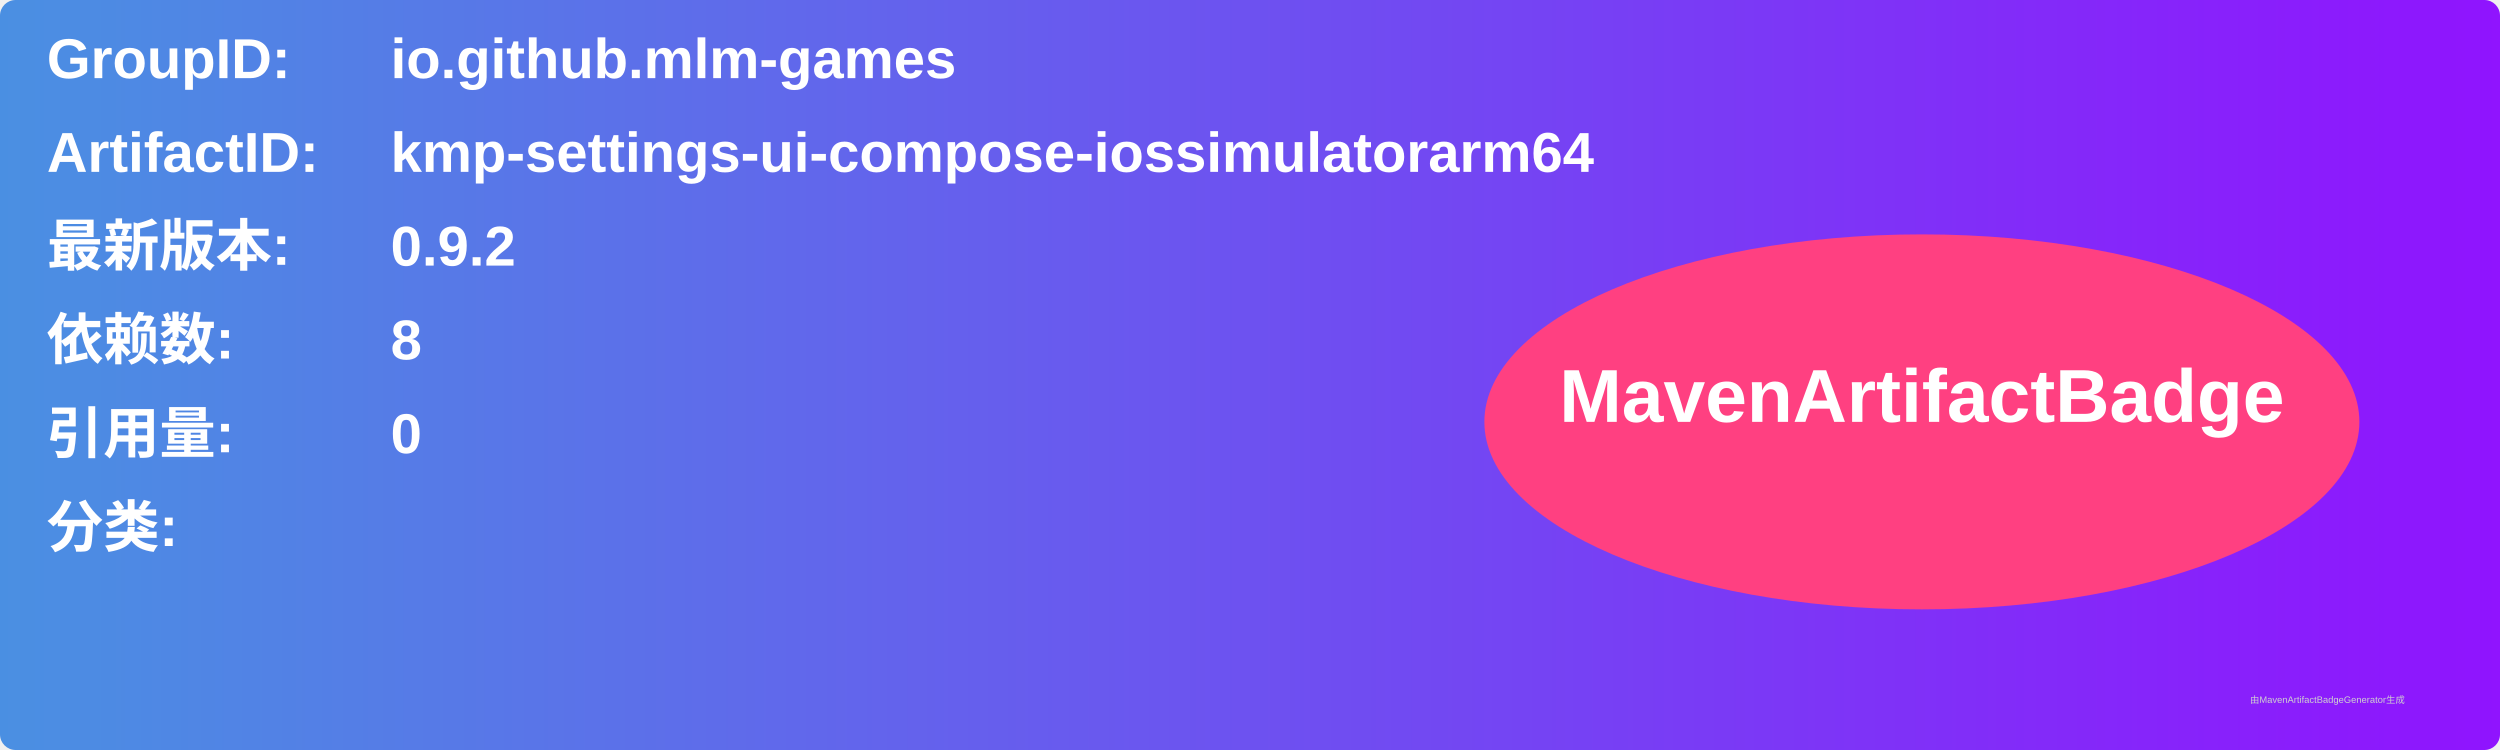
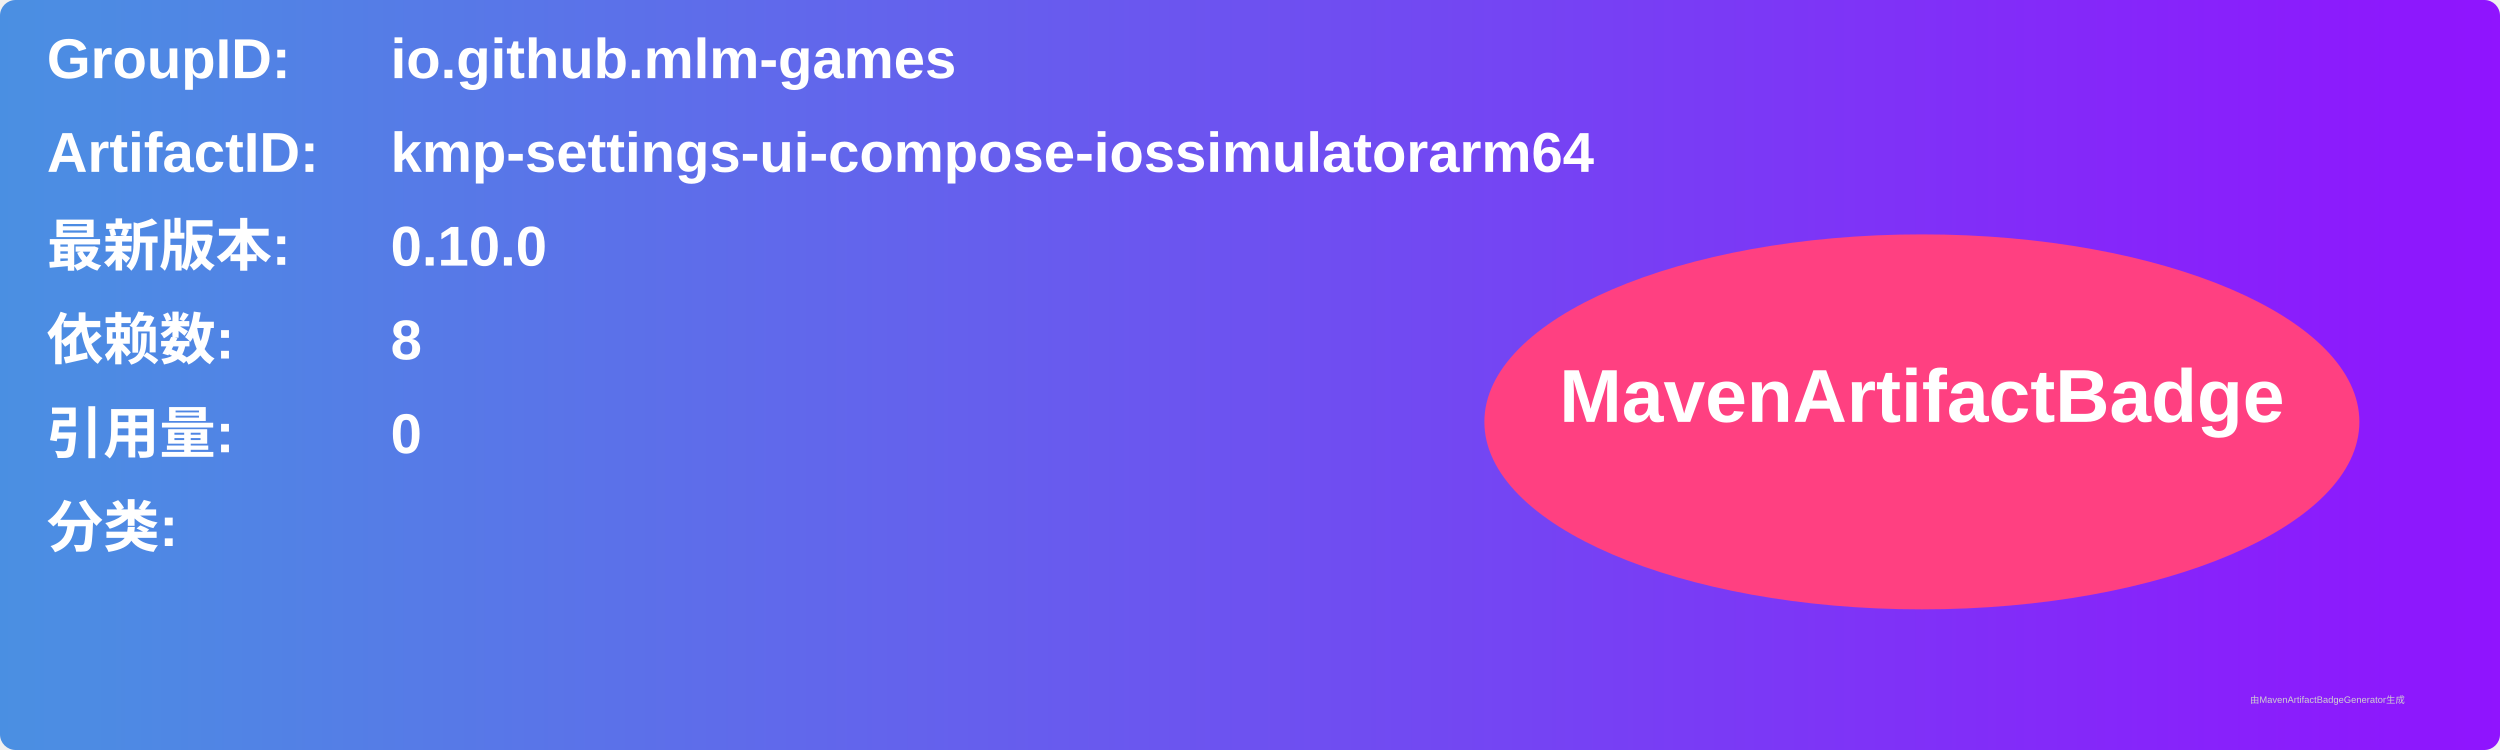
<svg xmlns="http://www.w3.org/2000/svg" width="800" height="240" viewBox="0 0 800 240">
  <linearGradient id="grad" x1="0%" y1="0%" x2="100%" y2="0%">
    <stop offset="0%" stop-color="#4a90e2" />
    <stop offset="100%" stop-color="#9013fe" />
  </linearGradient>
  <rect width="100%" height="100%" rx="5" ry="5" fill="url(#grad)" />
  <g transform="translate(15, 15)">
    <text x="0" y="10" font-family="Arial" font-size="18" fill="white" font-weight="bold" width="260">GroupID:</text>
    <text x="110" y="10" font-family="Arial" font-size="18" fill="white" font-weight="bold" width="460">io.github.mlm-games</text>
    <text x="0" y="40" font-family="Arial" font-size="18" fill="white" font-weight="bold" width="260">ArtifactID:</text>
    <text x="110" y="40" font-family="Arial" font-size="18" fill="white" font-weight="bold" width="460">kmp-settings-ui-compose-iossimulatorarm64</text>
    <text x="0" y="70" font-family="Arial" font-size="18" fill="white" font-weight="bold">最新版本:</text>
    <text x="110" y="70" font-family="Arial" font-size="18" fill="white" font-weight="bold">
-       <tspan font-weight="bold">0.9.2</tspan>
+       <tspan font-weight="bold">0.10.0</tspan>
    </text>
    <text x="0" y="100" font-family="Arial" font-size="18" fill="white" font-weight="bold">依赖数: </text>
    <text x="110" y="100" font-family="Arial" font-size="18" fill="white">
      <tspan font-weight="bold">8</tspan>
    </text>
    <text x="0" y="130" font-family="Arial" font-size="18" fill="white" font-weight="bold">引用量: </text>
    <text x="110" y="130" font-family="Arial" font-size="18" fill="white">
      <tspan font-weight="bold">0</tspan>
    </text>
    <text x="0" y="160" font-family="Arial" font-size="18" fill="white" font-weight="bold">分类:</text>
    <text x="10" y="190" font-family="Arial" font-size="10" fill="white">
      <tspan font-weight="bold" />
    </text>
    <ellipse cx="600" cy="120" rx="140" ry="60" fill="#ff4081" />
    <text x="600" y="120" text-anchor="middle" font-family="Arial" font-size="24" fill="white" font-weight="bold">MavenArtifactBadge</text>
  </g>
  <text x="720" y="225" font-family="Arial" font-size="3" fill="#d0d0d0">由MavenArtifactBadgeGenerator生成</text>
</svg>
